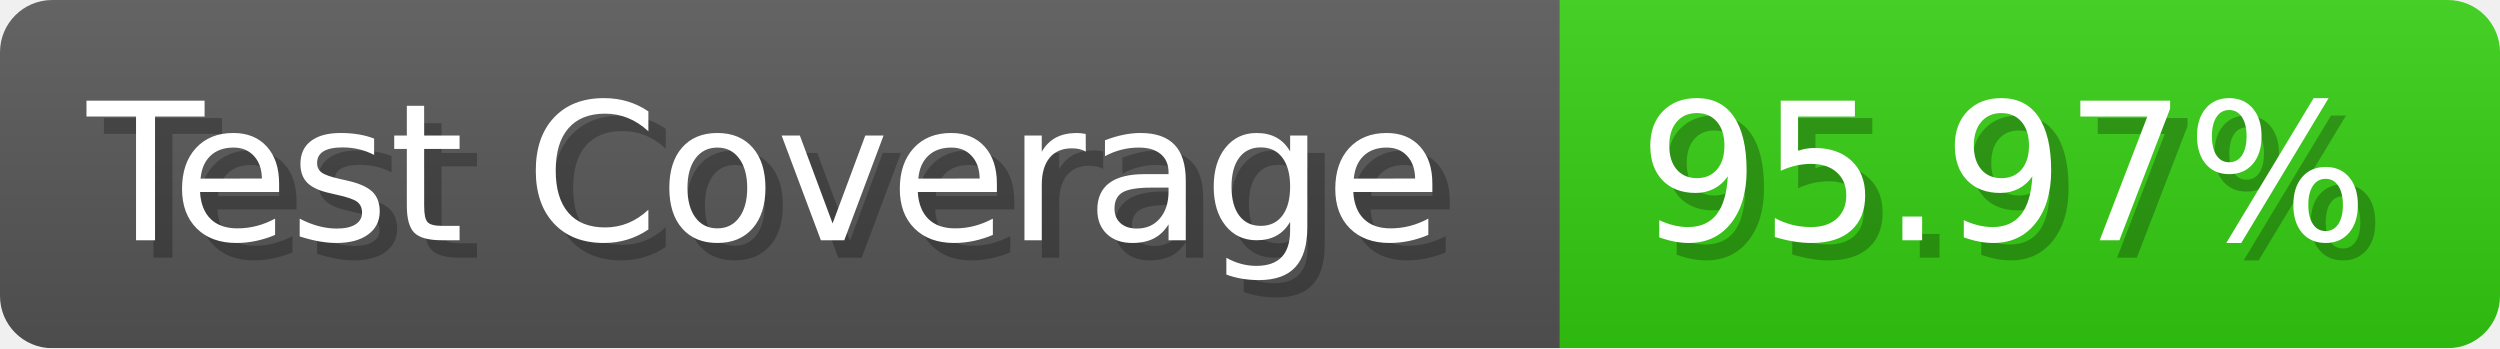
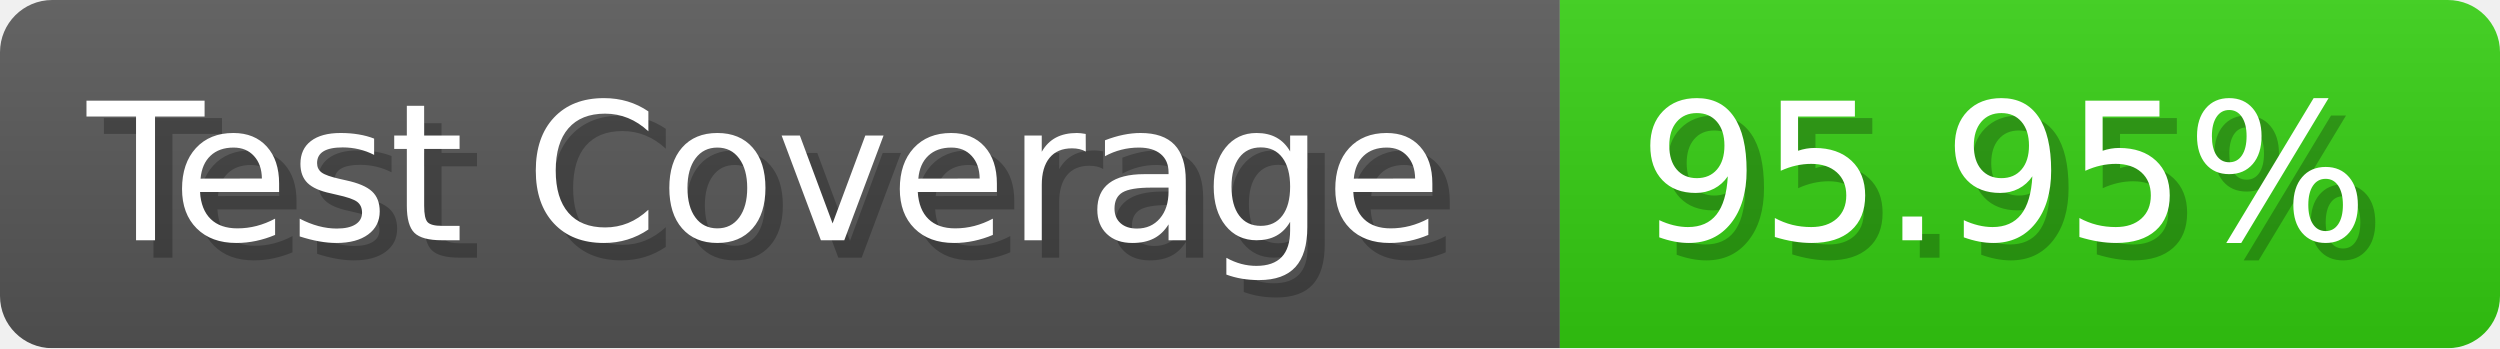
- <svg xmlns="http://www.w3.org/2000/svg" width="143.6" height="20" viewBox="0 0 1436 200" role="img" aria-label="Test Coverage: 95.97%">
+ <svg xmlns="http://www.w3.org/2000/svg" width="143.6" height="20" viewBox="0 0 1436 200" role="img" aria-label="Test Coverage: 95.95%">
  <linearGradient id="a" x2="0" y2="100%">
    <stop offset="0" stop-opacity=".1" stop-color="#EEE" />
    <stop offset="1" stop-opacity=".1" />
  </linearGradient>
  <mask id="m">
    <rect width="1436" height="200" rx="30" fill="#FFF" />
  </mask>
  <g mask="url(#m)">
    <rect width="896" height="200" fill="#555" />
    <rect width="540" height="200" fill="#3C1" x="896" />
    <rect width="1436" height="200" fill="url(#a)" />
  </g>
  <g aria-hidden="true" fill="#fff" text-anchor="start" font-family="Verdana,DejaVu Sans,sans-serif" font-size="110">
    <text x="60" y="148" textLength="796" fill="#000" opacity="0.25">Test Coverage</text>
    <text x="50" y="138" textLength="796">Test Coverage</text>
-     <text x="951" y="148" textLength="440" fill="#000" opacity="0.25">95.97%</text>
-     <text x="941" y="138" textLength="440">95.97%</text>
+     <text x="951" y="148" textLength="440" fill="#000" opacity="0.25">95.95%</text>
+     <text x="941" y="138" textLength="440">95.95%</text>
  </g>
</svg>
